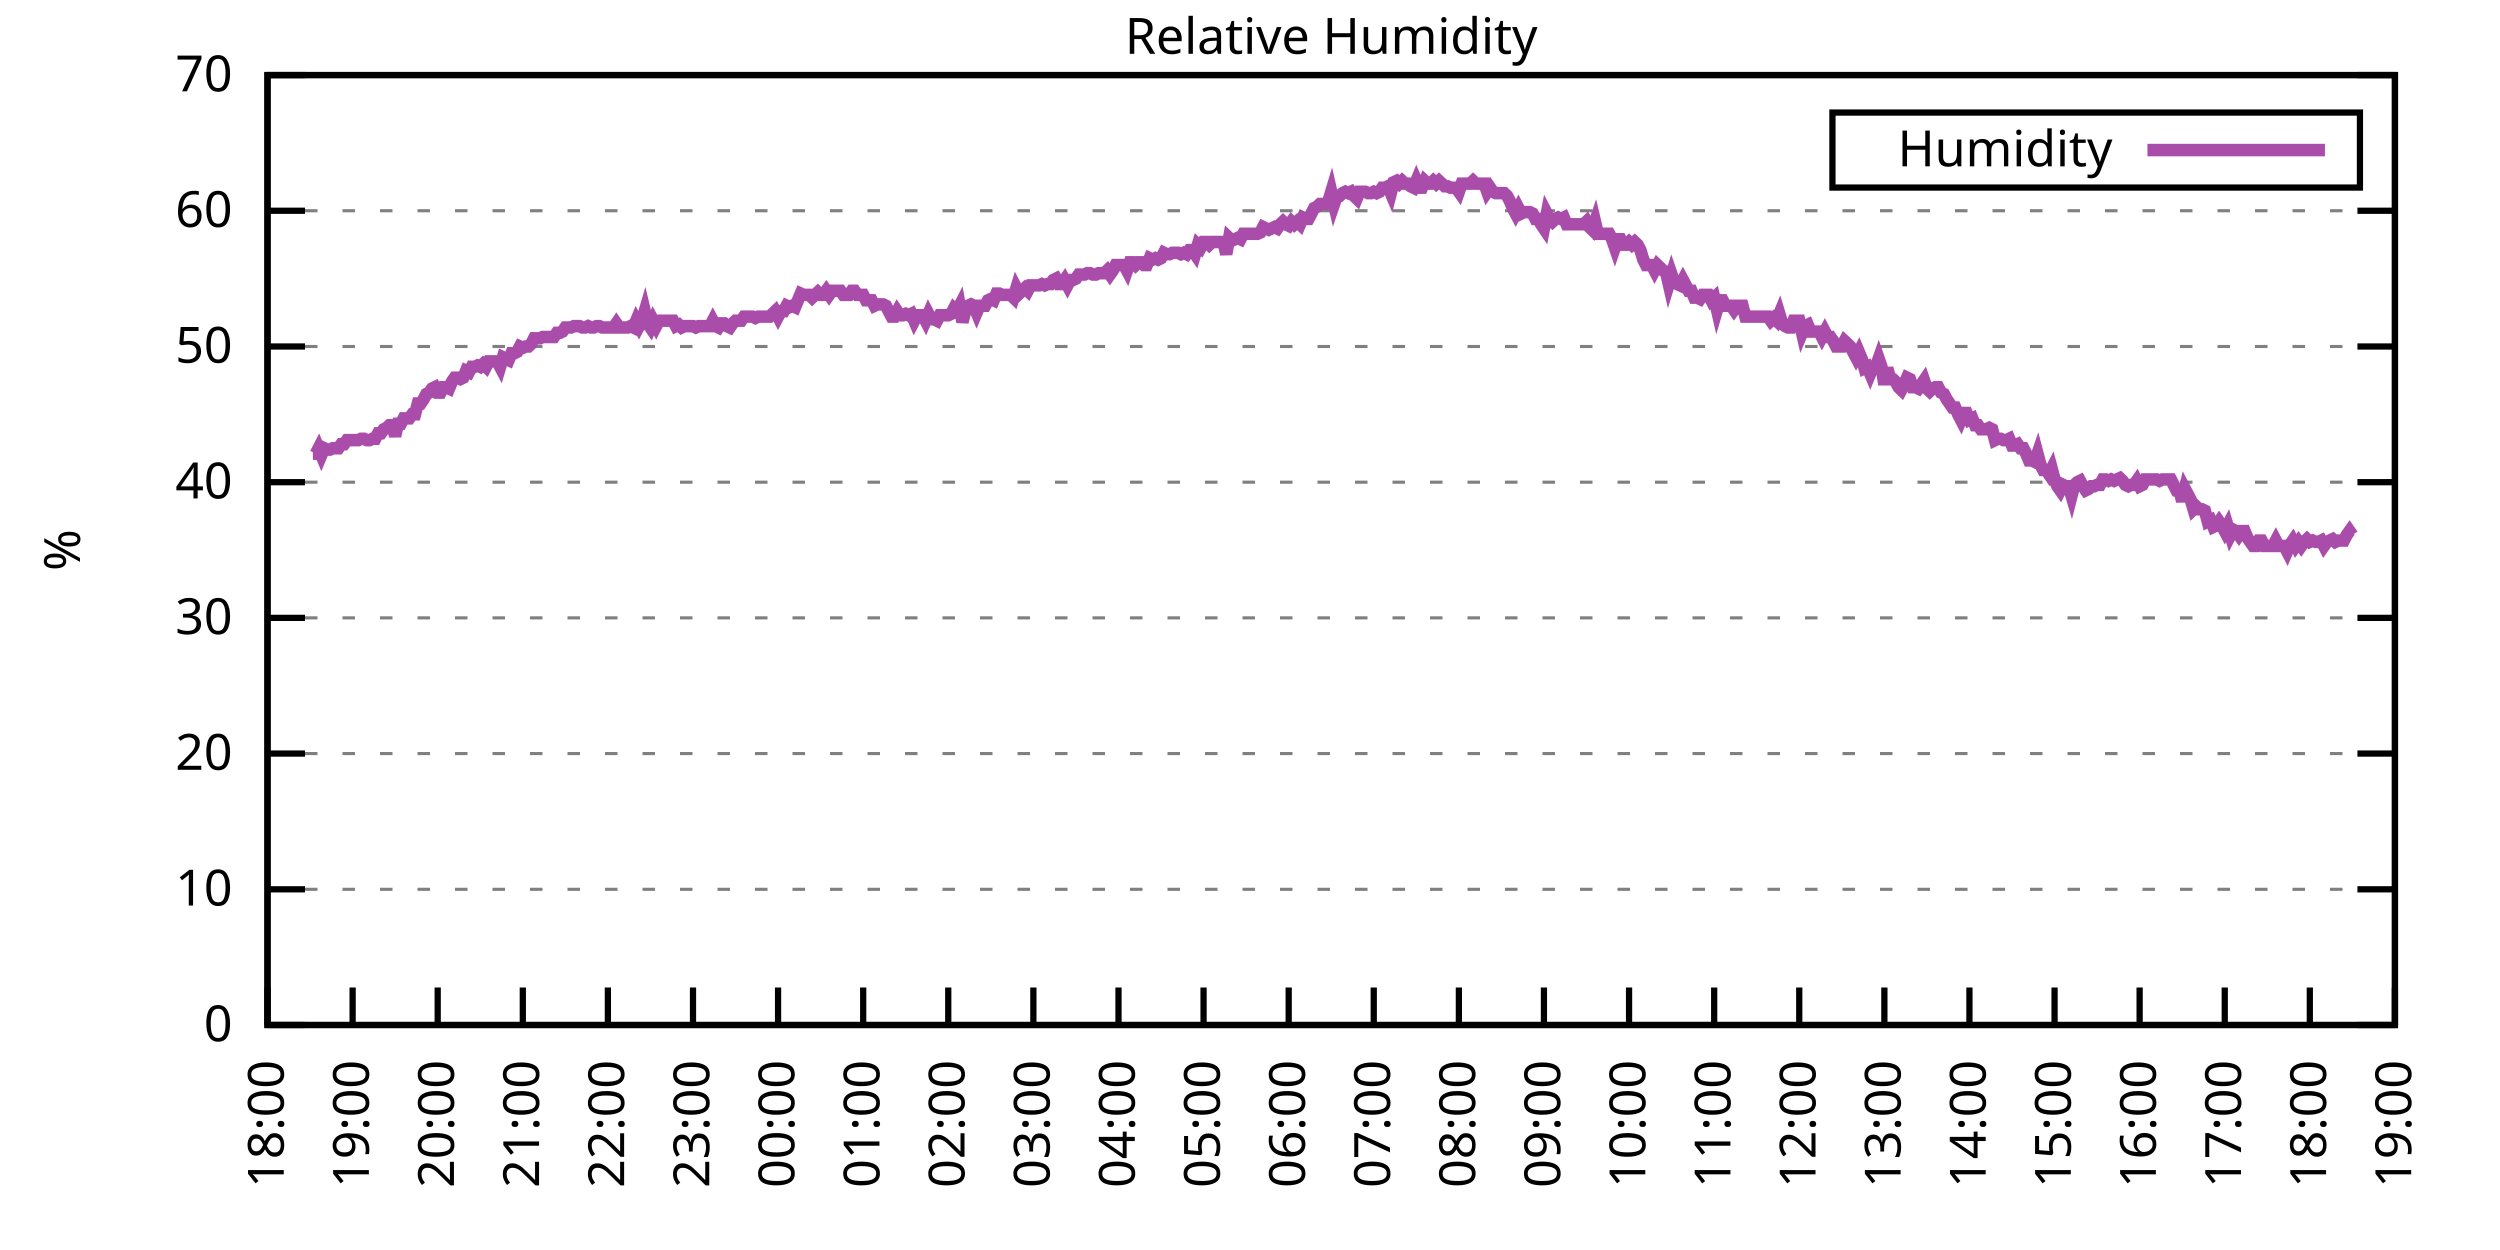
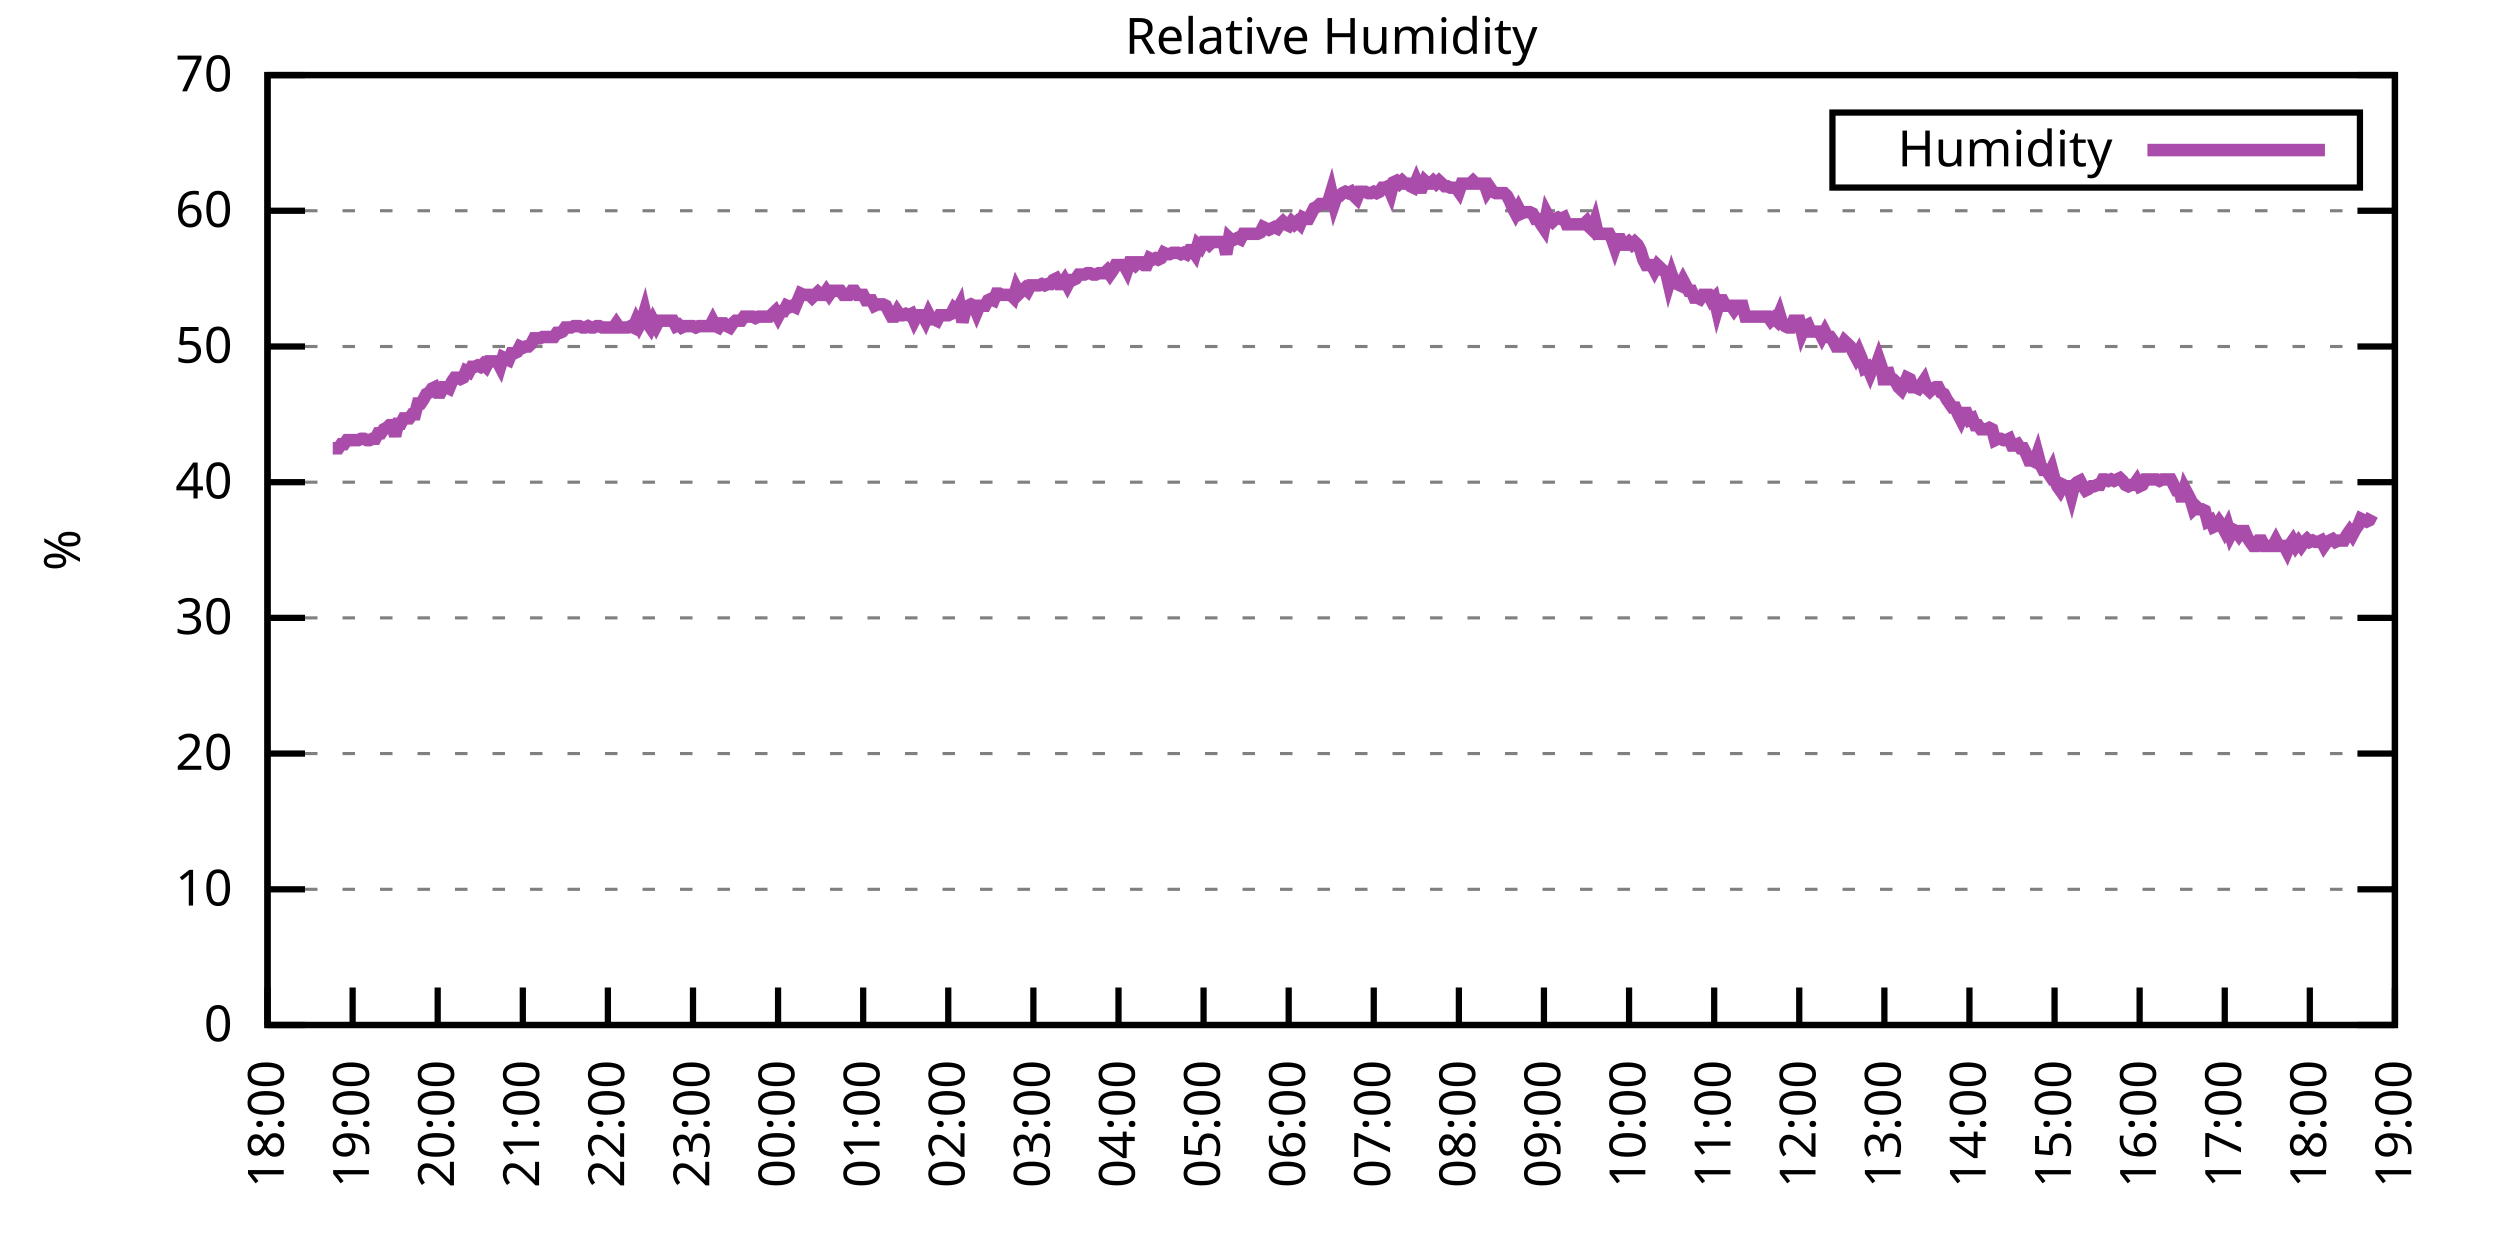
<svg xmlns="http://www.w3.org/2000/svg" xmlns:xlink="http://www.w3.org/1999/xlink" width="400" height="200" viewBox="0 0 400 200">
  <g id="gnuplot_canvas">
    <rect x="0" y="0" width="400" height="200" fill="none" />
    <defs>
      <circle id="gpDot" r="0.5" stroke-width="0.5" stroke="currentColor" />
      <path id="gpPt0" stroke-width="0.333" stroke="currentColor" d="M-1,0 h2 M0,-1 v2" />
      <path id="gpPt1" stroke-width="0.333" stroke="currentColor" d="M-1,-1 L1,1 M1,-1 L-1,1" />
      <path id="gpPt2" stroke-width="0.333" stroke="currentColor" d="M-1,0 L1,0 M0,-1 L0,1 M-1,-1 L1,1 M-1,1 L1,-1" />
      <rect id="gpPt3" stroke-width="0.333" stroke="currentColor" x="-1" y="-1" width="2" height="2" />
      <rect id="gpPt4" stroke-width="0.333" stroke="currentColor" fill="currentColor" x="-1" y="-1" width="2" height="2" />
      <circle id="gpPt5" stroke-width="0.333" stroke="currentColor" cx="0" cy="0" r="1" />
      <use xlink:href="#gpPt5" id="gpPt6" fill="currentColor" stroke="none" />
      <path id="gpPt7" stroke-width="0.333" stroke="currentColor" d="M0,-1.33 L-1.33,0.67 L1.33,0.67 z" />
      <use xlink:href="#gpPt7" id="gpPt8" fill="currentColor" stroke="none" />
      <use xlink:href="#gpPt7" id="gpPt9" stroke="currentColor" transform="rotate(180)" />
      <use xlink:href="#gpPt9" id="gpPt10" fill="currentColor" stroke="none" />
      <use xlink:href="#gpPt3" id="gpPt11" stroke="currentColor" transform="rotate(45)" />
      <use xlink:href="#gpPt11" id="gpPt12" fill="currentColor" stroke="none" />
      <path id="gpPt13" stroke-width="0.333" stroke="currentColor" d="M0,1.330 L1.265,0.411 L0.782,-1.067 L-0.782,-1.076 L-1.265,0.411 z" />
      <use xlink:href="#gpPt13" id="gpPt14" fill="currentColor" stroke="none" />
      <filter id="textbox" filterUnits="objectBoundingBox" x="0" y="0" height="1" width="1">
        <feFlood flood-color="white" flood-opacity="1" result="bgnd" />
        <feComposite in="SourceGraphic" in2="bgnd" operator="atop" />
      </filter>
      <filter id="greybox" filterUnits="objectBoundingBox" x="0" y="0" height="1" width="1">
        <feFlood flood-color="lightgrey" flood-opacity="1" result="grey" />
        <feComposite in="SourceGraphic" in2="grey" operator="atop" />
      </filter>
    </defs>
    <g fill="none" color="white" stroke="currentColor" stroke-width="1.00" stroke-linecap="butt" stroke-linejoin="miter">
</g>
    <g fill="none" color="black" stroke="currentColor" stroke-width="1.00" stroke-linecap="butt" stroke-linejoin="miter">
      <g stroke="none" shape-rendering="crispEdges">
        <polygon fill="rgb(255, 255, 255)" points="42.80,164.00 383.18,164.00 383.18,12.02 42.80,12.02 " />
      </g>
    </g>
    <g fill="none" color="black" stroke="currentColor" stroke-width="1.00" stroke-linecap="butt" stroke-linejoin="miter">
</g>
    <g fill="none" color="black" stroke="black" stroke-width="0.50" stroke-linecap="butt" stroke-linejoin="miter">
</g>
    <g fill="none" color="gray" stroke="currentColor" stroke-width="0.50" stroke-linecap="butt" stroke-linejoin="miter">
      <path stroke="gray" stroke-dasharray="2,4" class="gridline" d="M42.80,164.00 L383.19,164.00  " />
    </g>
    <g fill="none" color="gray" stroke="gray" stroke-width="1.00" stroke-linecap="butt" stroke-linejoin="miter">
</g>
    <g fill="none" color="black" stroke="currentColor" stroke-width="1.00" stroke-linecap="butt" stroke-linejoin="miter">
      <path stroke="black" d="M42.80,164.00 L48.80,164.00 M383.19,164.00 L377.19,164.00  " />
      <g transform="translate(37.20,166.60)" stroke="none" fill="black" font-family="Sans" font-size="8.00" text-anchor="end">
        <text>
          <tspan font-family="Sans"> 0</tspan>
        </text>
      </g>
    </g>
    <g fill="none" color="black" stroke="currentColor" stroke-width="1.00" stroke-linecap="butt" stroke-linejoin="miter">
</g>
    <g fill="none" color="black" stroke="black" stroke-width="0.50" stroke-linecap="butt" stroke-linejoin="miter">
</g>
    <g fill="none" color="gray" stroke="currentColor" stroke-width="0.50" stroke-linecap="butt" stroke-linejoin="miter">
      <path stroke="gray" stroke-dasharray="2,4" class="gridline" d="M42.80,142.29 L383.19,142.29  " />
    </g>
    <g fill="none" color="gray" stroke="gray" stroke-width="1.00" stroke-linecap="butt" stroke-linejoin="miter">
</g>
    <g fill="none" color="black" stroke="currentColor" stroke-width="1.00" stroke-linecap="butt" stroke-linejoin="miter">
      <path stroke="black" d="M42.80,142.29 L48.80,142.29 M383.19,142.29 L377.19,142.29  " />
      <g transform="translate(37.20,144.89)" stroke="none" fill="black" font-family="Sans" font-size="8.00" text-anchor="end">
        <text>
          <tspan font-family="Sans"> 10</tspan>
        </text>
      </g>
    </g>
    <g fill="none" color="black" stroke="currentColor" stroke-width="1.00" stroke-linecap="butt" stroke-linejoin="miter">
</g>
    <g fill="none" color="black" stroke="black" stroke-width="0.50" stroke-linecap="butt" stroke-linejoin="miter">
</g>
    <g fill="none" color="gray" stroke="currentColor" stroke-width="0.50" stroke-linecap="butt" stroke-linejoin="miter">
      <path stroke="gray" stroke-dasharray="2,4" class="gridline" d="M42.80,120.57 L383.19,120.57  " />
    </g>
    <g fill="none" color="gray" stroke="gray" stroke-width="1.00" stroke-linecap="butt" stroke-linejoin="miter">
</g>
    <g fill="none" color="black" stroke="currentColor" stroke-width="1.00" stroke-linecap="butt" stroke-linejoin="miter">
      <path stroke="black" d="M42.80,120.57 L48.80,120.57 M383.19,120.57 L377.19,120.57  " />
      <g transform="translate(37.20,123.17)" stroke="none" fill="black" font-family="Sans" font-size="8.00" text-anchor="end">
        <text>
          <tspan font-family="Sans"> 20</tspan>
        </text>
      </g>
    </g>
    <g fill="none" color="black" stroke="currentColor" stroke-width="1.00" stroke-linecap="butt" stroke-linejoin="miter">
</g>
    <g fill="none" color="black" stroke="black" stroke-width="0.50" stroke-linecap="butt" stroke-linejoin="miter">
</g>
    <g fill="none" color="gray" stroke="currentColor" stroke-width="0.50" stroke-linecap="butt" stroke-linejoin="miter">
      <path stroke="gray" stroke-dasharray="2,4" class="gridline" d="M42.80,98.86 L383.19,98.86  " />
    </g>
    <g fill="none" color="gray" stroke="gray" stroke-width="1.00" stroke-linecap="butt" stroke-linejoin="miter">
</g>
    <g fill="none" color="black" stroke="currentColor" stroke-width="1.00" stroke-linecap="butt" stroke-linejoin="miter">
      <path stroke="black" d="M42.80,98.86 L48.80,98.86 M383.19,98.86 L377.19,98.86  " />
      <g transform="translate(37.20,101.46)" stroke="none" fill="black" font-family="Sans" font-size="8.00" text-anchor="end">
        <text>
          <tspan font-family="Sans"> 30</tspan>
        </text>
      </g>
    </g>
    <g fill="none" color="black" stroke="currentColor" stroke-width="1.00" stroke-linecap="butt" stroke-linejoin="miter">
</g>
    <g fill="none" color="black" stroke="black" stroke-width="0.50" stroke-linecap="butt" stroke-linejoin="miter">
</g>
    <g fill="none" color="gray" stroke="currentColor" stroke-width="0.50" stroke-linecap="butt" stroke-linejoin="miter">
      <path stroke="gray" stroke-dasharray="2,4" class="gridline" d="M42.80,77.15 L383.19,77.15  " />
    </g>
    <g fill="none" color="gray" stroke="gray" stroke-width="1.00" stroke-linecap="butt" stroke-linejoin="miter">
</g>
    <g fill="none" color="black" stroke="currentColor" stroke-width="1.00" stroke-linecap="butt" stroke-linejoin="miter">
      <path stroke="black" d="M42.80,77.15 L48.80,77.15 M383.19,77.15 L377.19,77.15  " />
      <g transform="translate(37.20,79.75)" stroke="none" fill="black" font-family="Sans" font-size="8.00" text-anchor="end">
        <text>
          <tspan font-family="Sans"> 40</tspan>
        </text>
      </g>
    </g>
    <g fill="none" color="black" stroke="currentColor" stroke-width="1.00" stroke-linecap="butt" stroke-linejoin="miter">
</g>
    <g fill="none" color="black" stroke="black" stroke-width="0.50" stroke-linecap="butt" stroke-linejoin="miter">
</g>
    <g fill="none" color="gray" stroke="currentColor" stroke-width="0.50" stroke-linecap="butt" stroke-linejoin="miter">
      <path stroke="gray" stroke-dasharray="2,4" class="gridline" d="M42.80,55.44 L383.19,55.44  " />
    </g>
    <g fill="none" color="gray" stroke="gray" stroke-width="1.00" stroke-linecap="butt" stroke-linejoin="miter">
</g>
    <g fill="none" color="black" stroke="currentColor" stroke-width="1.00" stroke-linecap="butt" stroke-linejoin="miter">
      <path stroke="black" d="M42.80,55.44 L48.80,55.44 M383.19,55.44 L377.19,55.44  " />
      <g transform="translate(37.20,58.04)" stroke="none" fill="black" font-family="Sans" font-size="8.00" text-anchor="end">
        <text>
          <tspan font-family="Sans"> 50</tspan>
        </text>
      </g>
    </g>
    <g fill="none" color="black" stroke="currentColor" stroke-width="1.00" stroke-linecap="butt" stroke-linejoin="miter">
</g>
    <g fill="none" color="black" stroke="black" stroke-width="0.50" stroke-linecap="butt" stroke-linejoin="miter">
</g>
    <g fill="none" color="gray" stroke="currentColor" stroke-width="0.50" stroke-linecap="butt" stroke-linejoin="miter">
      <path stroke="gray" stroke-dasharray="2,4" class="gridline" d="M42.80,33.72 L383.19,33.72  " />
    </g>
    <g fill="none" color="gray" stroke="gray" stroke-width="1.00" stroke-linecap="butt" stroke-linejoin="miter">
</g>
    <g fill="none" color="black" stroke="currentColor" stroke-width="1.00" stroke-linecap="butt" stroke-linejoin="miter">
      <path stroke="black" d="M42.80,33.72 L48.80,33.72 M383.19,33.72 L377.19,33.72  " />
      <g transform="translate(37.20,36.32)" stroke="none" fill="black" font-family="Sans" font-size="8.00" text-anchor="end">
        <text>
          <tspan font-family="Sans"> 60</tspan>
        </text>
      </g>
    </g>
    <g fill="none" color="black" stroke="currentColor" stroke-width="1.00" stroke-linecap="butt" stroke-linejoin="miter">
</g>
    <g fill="none" color="black" stroke="black" stroke-width="0.50" stroke-linecap="butt" stroke-linejoin="miter">
</g>
    <g fill="none" color="gray" stroke="currentColor" stroke-width="0.50" stroke-linecap="butt" stroke-linejoin="miter">
      <path stroke="gray" stroke-dasharray="2,4" class="gridline" d="M42.80,12.01 L383.19,12.01  " />
    </g>
    <g fill="none" color="gray" stroke="gray" stroke-width="1.00" stroke-linecap="butt" stroke-linejoin="miter">
</g>
    <g fill="none" color="black" stroke="currentColor" stroke-width="1.00" stroke-linecap="butt" stroke-linejoin="miter">
      <path stroke="black" d="M42.80,12.01 L48.80,12.01 M383.19,12.01 L377.19,12.01  " />
      <g transform="translate(37.20,14.61)" stroke="none" fill="black" font-family="Sans" font-size="8.00" text-anchor="end">
        <text>
          <tspan font-family="Sans"> 70</tspan>
        </text>
      </g>
    </g>
    <g fill="none" color="black" stroke="currentColor" stroke-width="1.00" stroke-linecap="butt" stroke-linejoin="miter">
      <path stroke="black" d="M42.80,164.00 L42.80,158.00  " />
      <g transform="translate(45.40,169.60) rotate(270.00)" stroke="none" fill="black" font-family="Sans" font-size="8.00" text-anchor="end">
        <text>
          <tspan font-family="Sans">18:00</tspan>
        </text>
      </g>
    </g>
    <g fill="none" color="black" stroke="currentColor" stroke-width="1.00" stroke-linecap="butt" stroke-linejoin="miter">
      <path stroke="black" d="M56.42,164.00 L56.42,158.00  " />
      <g transform="translate(59.02,169.60) rotate(270.00)" stroke="none" fill="black" font-family="Sans" font-size="8.00" text-anchor="end">
        <text>
          <tspan font-family="Sans">19:00</tspan>
        </text>
      </g>
    </g>
    <g fill="none" color="black" stroke="currentColor" stroke-width="1.00" stroke-linecap="butt" stroke-linejoin="miter">
      <path stroke="black" d="M70.03,164.00 L70.03,158.00  " />
      <g transform="translate(72.63,169.60) rotate(270.00)" stroke="none" fill="black" font-family="Sans" font-size="8.00" text-anchor="end">
        <text>
          <tspan font-family="Sans">20:00</tspan>
        </text>
      </g>
    </g>
    <g fill="none" color="black" stroke="currentColor" stroke-width="1.00" stroke-linecap="butt" stroke-linejoin="miter">
      <path stroke="black" d="M83.65,164.00 L83.65,158.00  " />
      <g transform="translate(86.25,169.60) rotate(270.00)" stroke="none" fill="black" font-family="Sans" font-size="8.00" text-anchor="end">
        <text>
          <tspan font-family="Sans">21:00</tspan>
        </text>
      </g>
    </g>
    <g fill="none" color="black" stroke="currentColor" stroke-width="1.00" stroke-linecap="butt" stroke-linejoin="miter">
      <path stroke="black" d="M97.26,164.00 L97.26,158.00  " />
      <g transform="translate(99.86,169.60) rotate(270.00)" stroke="none" fill="black" font-family="Sans" font-size="8.00" text-anchor="end">
        <text>
          <tspan font-family="Sans">22:00</tspan>
        </text>
      </g>
    </g>
    <g fill="none" color="black" stroke="currentColor" stroke-width="1.00" stroke-linecap="butt" stroke-linejoin="miter">
      <path stroke="black" d="M110.88,164.00 L110.88,158.00  " />
      <g transform="translate(113.48,169.60) rotate(270.00)" stroke="none" fill="black" font-family="Sans" font-size="8.00" text-anchor="end">
        <text>
          <tspan font-family="Sans">23:00</tspan>
        </text>
      </g>
    </g>
    <g fill="none" color="black" stroke="currentColor" stroke-width="1.00" stroke-linecap="butt" stroke-linejoin="miter">
      <path stroke="black" d="M124.49,164.00 L124.49,158.00  " />
      <g transform="translate(127.09,169.60) rotate(270.00)" stroke="none" fill="black" font-family="Sans" font-size="8.00" text-anchor="end">
        <text>
          <tspan font-family="Sans">00:00</tspan>
        </text>
      </g>
    </g>
    <g fill="none" color="black" stroke="currentColor" stroke-width="1.00" stroke-linecap="butt" stroke-linejoin="miter">
      <path stroke="black" d="M138.11,164.00 L138.11,158.00  " />
      <g transform="translate(140.71,169.60) rotate(270.00)" stroke="none" fill="black" font-family="Sans" font-size="8.00" text-anchor="end">
        <text>
          <tspan font-family="Sans">01:00</tspan>
        </text>
      </g>
    </g>
    <g fill="none" color="black" stroke="currentColor" stroke-width="1.00" stroke-linecap="butt" stroke-linejoin="miter">
      <path stroke="black" d="M151.72,164.00 L151.72,158.00  " />
      <g transform="translate(154.32,169.60) rotate(270.00)" stroke="none" fill="black" font-family="Sans" font-size="8.00" text-anchor="end">
        <text>
          <tspan font-family="Sans">02:00</tspan>
        </text>
      </g>
    </g>
    <g fill="none" color="black" stroke="currentColor" stroke-width="1.00" stroke-linecap="butt" stroke-linejoin="miter">
      <path stroke="black" d="M165.34,164.00 L165.34,158.00  " />
      <g transform="translate(167.94,169.60) rotate(270.00)" stroke="none" fill="black" font-family="Sans" font-size="8.00" text-anchor="end">
        <text>
          <tspan font-family="Sans">03:00</tspan>
        </text>
      </g>
    </g>
    <g fill="none" color="black" stroke="currentColor" stroke-width="1.00" stroke-linecap="butt" stroke-linejoin="miter">
      <path stroke="black" d="M178.96,164.00 L178.96,158.00  " />
      <g transform="translate(181.56,169.60) rotate(270.00)" stroke="none" fill="black" font-family="Sans" font-size="8.00" text-anchor="end">
        <text>
          <tspan font-family="Sans">04:00</tspan>
        </text>
      </g>
    </g>
    <g fill="none" color="black" stroke="currentColor" stroke-width="1.00" stroke-linecap="butt" stroke-linejoin="miter">
      <path stroke="black" d="M192.57,164.00 L192.57,158.00  " />
      <g transform="translate(195.17,169.60) rotate(270.00)" stroke="none" fill="black" font-family="Sans" font-size="8.00" text-anchor="end">
        <text>
          <tspan font-family="Sans">05:00</tspan>
        </text>
      </g>
    </g>
    <g fill="none" color="black" stroke="currentColor" stroke-width="1.00" stroke-linecap="butt" stroke-linejoin="miter">
      <path stroke="black" d="M206.19,164.00 L206.19,158.00  " />
      <g transform="translate(208.79,169.60) rotate(270.00)" stroke="none" fill="black" font-family="Sans" font-size="8.00" text-anchor="end">
        <text>
          <tspan font-family="Sans">06:00</tspan>
        </text>
      </g>
    </g>
    <g fill="none" color="black" stroke="currentColor" stroke-width="1.00" stroke-linecap="butt" stroke-linejoin="miter">
      <path stroke="black" d="M219.80,164.00 L219.80,158.00  " />
      <g transform="translate(222.40,169.60) rotate(270.00)" stroke="none" fill="black" font-family="Sans" font-size="8.00" text-anchor="end">
        <text>
          <tspan font-family="Sans">07:00</tspan>
        </text>
      </g>
    </g>
    <g fill="none" color="black" stroke="currentColor" stroke-width="1.00" stroke-linecap="butt" stroke-linejoin="miter">
      <path stroke="black" d="M233.42,164.00 L233.42,158.00  " />
      <g transform="translate(236.02,169.60) rotate(270.00)" stroke="none" fill="black" font-family="Sans" font-size="8.00" text-anchor="end">
        <text>
          <tspan font-family="Sans">08:00</tspan>
        </text>
      </g>
    </g>
    <g fill="none" color="black" stroke="currentColor" stroke-width="1.00" stroke-linecap="butt" stroke-linejoin="miter">
      <path stroke="black" d="M247.03,164.00 L247.03,158.00  " />
      <g transform="translate(249.63,169.60) rotate(270.00)" stroke="none" fill="black" font-family="Sans" font-size="8.00" text-anchor="end">
        <text>
          <tspan font-family="Sans">09:00</tspan>
        </text>
      </g>
    </g>
    <g fill="none" color="black" stroke="currentColor" stroke-width="1.00" stroke-linecap="butt" stroke-linejoin="miter">
      <path stroke="black" d="M260.65,164.00 L260.65,158.00  " />
      <g transform="translate(263.25,169.60) rotate(270.00)" stroke="none" fill="black" font-family="Sans" font-size="8.00" text-anchor="end">
        <text>
          <tspan font-family="Sans">10:00</tspan>
        </text>
      </g>
    </g>
    <g fill="none" color="black" stroke="currentColor" stroke-width="1.00" stroke-linecap="butt" stroke-linejoin="miter">
      <path stroke="black" d="M274.27,164.00 L274.27,158.00  " />
      <g transform="translate(276.87,169.60) rotate(270.00)" stroke="none" fill="black" font-family="Sans" font-size="8.00" text-anchor="end">
        <text>
          <tspan font-family="Sans">11:00</tspan>
        </text>
      </g>
    </g>
    <g fill="none" color="black" stroke="currentColor" stroke-width="1.00" stroke-linecap="butt" stroke-linejoin="miter">
      <path stroke="black" d="M287.88,164.00 L287.88,158.00  " />
      <g transform="translate(290.48,169.60) rotate(270.00)" stroke="none" fill="black" font-family="Sans" font-size="8.00" text-anchor="end">
        <text>
          <tspan font-family="Sans">12:00</tspan>
        </text>
      </g>
    </g>
    <g fill="none" color="black" stroke="currentColor" stroke-width="1.00" stroke-linecap="butt" stroke-linejoin="miter">
      <path stroke="black" d="M301.50,164.00 L301.50,158.00  " />
      <g transform="translate(304.10,169.60) rotate(270.00)" stroke="none" fill="black" font-family="Sans" font-size="8.00" text-anchor="end">
        <text>
          <tspan font-family="Sans">13:00</tspan>
        </text>
      </g>
    </g>
    <g fill="none" color="black" stroke="currentColor" stroke-width="1.00" stroke-linecap="butt" stroke-linejoin="miter">
      <path stroke="black" d="M315.11,164.00 L315.11,158.00  " />
      <g transform="translate(317.71,169.60) rotate(270.00)" stroke="none" fill="black" font-family="Sans" font-size="8.00" text-anchor="end">
        <text>
          <tspan font-family="Sans">14:00</tspan>
        </text>
      </g>
    </g>
    <g fill="none" color="black" stroke="currentColor" stroke-width="1.00" stroke-linecap="butt" stroke-linejoin="miter">
      <path stroke="black" d="M328.73,164.00 L328.73,158.00  " />
      <g transform="translate(331.33,169.60) rotate(270.00)" stroke="none" fill="black" font-family="Sans" font-size="8.00" text-anchor="end">
        <text>
          <tspan font-family="Sans">15:00</tspan>
        </text>
      </g>
    </g>
    <g fill="none" color="black" stroke="currentColor" stroke-width="1.00" stroke-linecap="butt" stroke-linejoin="miter">
      <path stroke="black" d="M342.34,164.00 L342.34,158.00  " />
      <g transform="translate(344.94,169.60) rotate(270.00)" stroke="none" fill="black" font-family="Sans" font-size="8.00" text-anchor="end">
        <text>
          <tspan font-family="Sans">16:00</tspan>
        </text>
      </g>
    </g>
    <g fill="none" color="black" stroke="currentColor" stroke-width="1.00" stroke-linecap="butt" stroke-linejoin="miter">
      <path stroke="black" d="M355.96,164.00 L355.96,158.00  " />
      <g transform="translate(358.56,169.60) rotate(270.00)" stroke="none" fill="black" font-family="Sans" font-size="8.00" text-anchor="end">
        <text>
          <tspan font-family="Sans">17:00</tspan>
        </text>
      </g>
    </g>
    <g fill="none" color="black" stroke="currentColor" stroke-width="1.00" stroke-linecap="butt" stroke-linejoin="miter">
      <path stroke="black" d="M369.57,164.00 L369.57,158.00  " />
      <g transform="translate(372.17,169.60) rotate(270.00)" stroke="none" fill="black" font-family="Sans" font-size="8.00" text-anchor="end">
        <text>
          <tspan font-family="Sans">18:00</tspan>
        </text>
      </g>
    </g>
    <g fill="none" color="black" stroke="currentColor" stroke-width="1.00" stroke-linecap="butt" stroke-linejoin="miter">
      <path stroke="black" d="M383.19,164.00 L383.19,158.00  " />
      <g transform="translate(385.79,169.60) rotate(270.00)" stroke="none" fill="black" font-family="Sans" font-size="8.00" text-anchor="end">
        <text>
          <tspan font-family="Sans">19:00</tspan>
        </text>
      </g>
    </g>
    <g fill="none" color="black" stroke="currentColor" stroke-width="1.00" stroke-linecap="butt" stroke-linejoin="miter">
</g>
    <g fill="none" color="black" stroke="currentColor" stroke-width="1.00" stroke-linecap="butt" stroke-linejoin="miter">
      <path stroke="black" d="M42.80,12.01 L42.80,164.00 L383.19,164.00 L383.19,12.01 L42.80,12.01 Z  " />
    </g>
    <g fill="none" color="black" stroke="currentColor" stroke-width="1.00" stroke-linecap="butt" stroke-linejoin="miter">
</g>
    <g fill="none" color="black" stroke="currentColor" stroke-width="1.00" stroke-linecap="butt" stroke-linejoin="miter">
      <path stroke="black" d="M293.19,30.01 L293.19,18.01 L377.59,18.01 L377.59,30.01 L293.19,30.01 Z  " />
    </g>
    <g id="Relative_Humidity_plot_1">
      <g fill="none" color="white" stroke="black" stroke-width="2.00" stroke-linecap="butt" stroke-linejoin="miter">
</g>
      <g fill="none" color="black" stroke="currentColor" stroke-width="2.00" stroke-linecap="butt" stroke-linejoin="miter">
        <g transform="translate(337.99,26.61)" stroke="none" fill="black" font-family="Sans" font-size="8.00" text-anchor="end">
          <text>
            <tspan font-family="Sans">Humidity</tspan>
          </text>
        </g>
      </g>
      <g fill="none" color="black" stroke="currentColor" stroke-width="2.00" stroke-linecap="butt" stroke-linejoin="miter">
-         <path stroke="rgb(170,  76, 170)" d="M343.59,24.01 L371.99,24.01 M50.06,72.59 L50.52,72.59 L50.97,71.72 L51.42,72.81 L51.88,71.72 L52.33,71.94   L52.78,71.94 L53.24,71.72 L53.69,71.72 L54.15,71.72 L54.60,71.07 L55.05,71.07 L55.51,70.42 L55.96,70.42   L56.42,70.42 L56.87,70.42 L57.32,70.42 L57.78,70.20 L58.23,70.20 L58.68,70.42 L59.14,70.42 L59.59,70.20   L60.05,70.20 L60.50,69.33 L60.95,69.33 L61.41,68.68 L61.86,68.46 L62.32,68.03 L62.77,68.03 L63.22,69.77   L63.68,67.81 L64.13,67.81 L64.58,66.94 L65.04,66.94 L65.49,66.94 L65.95,66.29 L66.40,66.29 L66.85,64.56   L67.31,64.56 L67.76,63.90 L68.22,63.04 L68.67,62.82 L69.12,62.17 L69.58,61.95 L70.03,62.82 L70.49,62.82   L70.94,61.95 L71.39,61.95 L71.85,62.17 L72.30,61.08 L72.75,60.43 L73.21,60.43 L73.66,60.65 L74.12,60.43   L74.57,59.34 L75.02,59.56 L75.48,58.69 L75.93,58.69 L76.39,58.48 L76.84,58.69 L77.29,58.26 L77.75,58.69   L78.20,57.82 L78.65,57.82 L79.11,57.82 L79.56,57.82 L80.02,58.69 L80.47,57.17 L80.92,57.39 L81.38,57.61   L81.83,56.52 L82.29,56.52 L82.74,56.30 L83.19,55.44 L83.65,55.65 L84.10,55.44 L84.55,55.44 L85.01,55.00   L85.46,54.13 L85.92,54.13 L86.37,54.13 L86.82,53.92 L87.28,53.92 L87.73,53.92 L88.19,53.92 L88.64,53.92   L89.09,53.26 L89.55,53.26 L90.00,53.05 L90.45,52.40 L90.91,52.40 L91.36,52.40 L91.82,52.18 L92.27,52.18   L92.72,52.18 L93.18,52.40 L93.63,52.40 L94.09,52.18 L94.54,52.40 L94.99,52.40 L95.45,52.18 L95.90,52.18   L96.35,52.40 L96.81,52.40 L97.26,52.40 L97.72,52.40 L98.17,52.40 L98.62,51.74 L99.08,52.40 L99.53,52.40   L99.99,52.40 L100.44,52.40 L100.89,52.18 L101.35,52.40 L101.80,51.31 L102.25,52.18 L102.71,51.31 L103.16,49.79   L103.62,51.74 L104.07,52.40 L104.52,51.31 L104.98,52.18 L105.43,51.31 L105.89,51.31 L106.34,51.31 L106.79,51.31   L107.25,51.31 L107.70,51.31 L108.15,52.18 L108.61,51.96 L109.06,52.40 L109.52,52.18 L109.97,52.18 L110.42,52.18   L110.88,52.18 L111.33,52.40 L111.79,52.18 L112.24,52.18 L112.69,52.18 L113.15,52.18 L113.60,52.18 L114.05,51.31   L114.51,52.18 L114.96,52.40 L115.42,51.74 L115.87,51.74 L116.32,52.18 L116.78,52.40 L117.23,51.74 L117.69,51.31   L118.14,51.31 L118.59,51.31 L119.05,50.66 L119.50,50.66 L119.96,50.66 L120.41,50.66 L120.86,50.88 L121.32,50.66   L121.77,50.66 L122.22,50.66 L122.68,50.66 L123.13,50.66 L123.59,50.22 L124.04,49.79 L124.49,50.66 L124.95,49.79   L125.40,49.79 L125.86,48.92 L126.31,49.14 L126.76,48.92 L127.22,49.14 L127.67,48.05 L128.12,46.97 L128.58,47.18   L129.03,47.18 L129.49,47.18 L129.94,47.62 L130.39,47.18 L130.85,46.75 L131.30,47.18 L131.76,47.18 L132.21,46.53   L132.66,47.18 L133.12,46.53 L133.57,46.53 L134.02,46.53 L134.48,46.53 L134.93,47.18 L135.39,47.18 L135.84,47.18   L136.29,46.53 L136.75,46.53 L137.20,47.18 L137.66,47.18 L138.11,47.18 L138.56,48.05 L139.02,48.05 L139.47,48.05   L139.92,48.92 L140.38,48.70 L140.83,48.70 L141.29,48.70 L141.74,48.92 L142.19,49.79 L142.65,50.66 L143.10,50.66   L143.56,49.79 L144.01,50.44 L144.46,50.44 L144.92,50.22 L145.37,50.44 L145.82,50.22 L146.28,51.31 L146.73,50.44   L147.19,50.44 L147.64,50.44 L148.09,51.31 L148.55,50.22 L149.00,51.09 L149.46,51.09 L149.91,51.31 L150.36,50.44   L150.82,50.44 L151.27,50.44 L151.72,50.44 L152.18,50.22 L152.63,49.36 L153.09,49.79 L153.54,48.92 L153.99,51.53   L154.45,49.79 L154.90,48.92 L155.36,48.70 L155.81,48.92 L156.26,50.01 L156.72,48.92 L157.17,48.92 L157.62,48.92   L158.08,48.05 L158.53,47.84 L158.99,48.05 L159.44,46.97 L159.89,46.97 L160.35,47.18 L160.80,47.18 L161.26,47.18   L161.71,47.18 L162.16,47.62 L162.62,46.10 L163.07,46.97 L163.52,46.53 L163.98,46.10 L164.43,46.53 L164.89,45.66   L165.34,45.66 L165.79,45.66 L166.25,45.66 L166.70,45.45 L167.16,45.66 L167.61,45.45 L168.06,45.45 L168.52,44.80   L168.97,44.58 L169.43,45.45 L169.88,45.45 L170.33,44.80 L170.79,45.66 L171.24,44.80 L171.69,44.80 L172.15,44.58   L172.60,43.93 L173.06,43.93 L173.51,43.93 L173.96,43.71 L174.42,43.71 L174.87,43.93 L175.33,43.93 L175.78,43.71   L176.23,43.71 L176.69,43.71 L177.14,43.28 L177.59,43.93 L178.05,43.28 L178.50,42.41 L178.96,42.41 L179.41,42.41   L179.86,42.41 L180.32,43.28 L180.77,41.97 L181.23,41.97 L181.68,42.41 L182.13,41.97 L182.59,41.97 L183.04,42.41   L183.49,42.41 L183.95,41.32 L184.40,41.54 L184.86,41.32 L185.31,41.54 L185.76,41.32 L186.22,40.45 L186.67,40.67   L187.13,40.67 L187.58,40.45 L188.03,40.45 L188.49,40.45 L188.94,40.67 L189.39,40.45 L189.85,40.67 L190.30,40.02   L190.76,40.02 L191.21,40.67 L191.66,39.15 L192.12,39.59 L192.57,38.72 L193.03,38.72 L193.48,39.15 L193.93,38.72   L194.39,38.72 L194.84,38.72 L195.29,38.72 L195.75,38.72 L196.20,40.67 L196.66,38.07 L197.11,38.50 L197.56,38.28   L198.02,38.07 L198.47,38.28 L198.93,37.41 L199.38,37.41 L199.83,37.41 L200.29,37.41 L200.74,37.41 L201.19,37.41   L201.65,37.20 L202.10,36.33 L202.56,36.55 L203.01,36.76 L203.46,36.55 L203.92,36.33 L204.37,36.55 L204.83,35.89   L205.28,35.46 L205.73,35.89 L206.19,36.11 L206.64,35.46 L207.09,35.89 L207.55,35.46 L208.00,35.89 L208.46,34.81   L208.91,35.03 L209.36,35.03 L209.82,34.16 L210.27,33.29 L210.73,33.07 L211.18,32.64 L211.63,32.64 L212.09,32.64   L212.54,32.20 L213.00,30.68 L213.45,32.64 L213.90,31.33 L214.36,31.33 L214.81,30.90 L215.26,30.68 L215.72,30.90   L216.17,30.68 L216.63,31.33 L217.08,31.77 L217.53,30.68 L217.99,30.68 L218.44,30.68 L218.90,30.90 L219.35,30.90   L219.80,30.68 L220.26,30.90 L220.71,30.68 L221.16,30.03 L221.62,30.03 L222.07,29.81 L222.53,30.90 L222.98,29.16   L223.43,28.95 L223.89,29.38 L224.34,28.95 L224.80,29.38 L225.25,29.38 L225.70,29.81 L226.16,30.03 L226.61,28.95   L227.06,30.03 L227.52,30.03 L227.97,28.95 L228.43,29.38 L228.88,29.38 L229.33,28.95 L229.79,29.38 L230.24,28.95   L230.70,29.38 L231.15,29.81 L231.60,29.81 L232.06,30.03 L232.51,30.03 L232.96,30.03 L233.42,30.68 L233.87,29.38   L234.33,29.38 L234.78,29.38 L235.23,29.38 L235.69,28.95 L236.14,29.38 L236.60,29.38 L237.05,29.38 L237.50,29.38   L237.96,30.68 L238.41,30.03 L238.86,30.68 L239.32,30.90 L239.77,30.90 L240.23,30.90 L240.68,30.90 L241.13,31.33   L241.59,32.20 L242.04,33.29 L242.50,34.16 L242.95,33.29 L243.40,34.16 L243.86,33.94 L244.31,33.94 L244.76,33.94   L245.22,34.16 L245.67,35.03 L246.13,35.03 L246.58,35.89 L247.03,36.55 L247.49,34.16 L247.94,35.03 L248.40,35.46   L248.85,35.03 L249.30,34.81 L249.76,35.03 L250.21,34.81 L250.66,35.89 L251.12,35.89 L251.57,35.89 L252.03,35.89   L252.48,35.89 L252.93,35.89 L253.39,35.89 L253.84,35.46 L254.30,36.33 L254.75,36.76 L255.20,35.46 L255.66,37.41   L256.11,37.41 L256.56,37.41 L257.02,37.41 L257.47,37.41 L257.93,38.28 L258.38,39.59 L258.83,38.28 L259.29,38.28   L259.74,39.15 L260.20,39.15 L260.65,38.72 L261.10,39.15 L261.56,38.72 L262.01,39.15 L262.47,40.02 L262.92,41.54   L263.37,42.41 L263.83,42.41 L264.28,42.41 L264.73,43.28 L265.19,42.41 L265.64,42.84 L266.10,43.28 L266.55,43.49   L267.00,45.45 L267.46,43.93 L267.91,45.23 L268.37,45.45 L268.82,45.66 L269.27,44.80 L269.73,45.66 L270.18,46.53   L270.63,46.53 L271.09,47.62 L271.54,47.62 L272.00,47.84 L272.45,47.18 L272.90,47.18 L273.36,47.18 L273.81,48.05   L274.27,47.62 L274.72,49.57 L275.17,48.05 L275.63,48.05 L276.08,48.92 L276.53,48.92 L276.99,48.92 L277.44,49.57   L277.90,48.92 L278.35,48.92 L278.80,48.92 L279.26,50.66 L279.71,50.66 L280.17,50.66 L280.62,50.66 L281.07,50.66   L281.53,50.66 L281.98,50.66 L282.43,50.66 L282.89,50.66 L283.34,51.31 L283.80,50.88 L284.25,51.31 L284.70,50.22   L285.16,51.74 L285.61,52.18 L286.07,52.40 L286.52,52.40 L286.97,51.31 L287.43,51.31 L287.88,51.31 L288.33,53.26   L288.79,52.18 L289.24,51.96 L289.70,53.05 L290.15,53.05 L290.60,53.05 L291.06,53.05 L291.51,53.92 L291.97,53.05   L292.42,53.92 L292.87,53.92 L293.33,54.57 L293.78,55.44 L294.23,55.44 L294.69,55.44 L295.14,54.57 L295.60,55.00   L296.05,55.44 L296.50,56.30 L296.96,57.17 L297.41,56.30 L297.87,57.39 L298.32,58.91 L298.77,58.69 L299.23,59.78   L299.68,58.69 L300.13,58.69 L300.59,57.39 L301.04,58.69 L301.50,61.52 L301.95,58.91 L302.40,60.43 L302.86,60.65   L303.31,61.08 L303.77,61.95 L304.22,62.38 L304.67,61.52 L305.13,60.43 L305.58,60.65 L306.03,61.95 L306.49,61.95   L306.94,62.17 L307.40,61.52 L307.85,60.86 L308.30,62.17 L308.76,62.60 L309.21,62.17 L309.67,61.95 L310.12,61.95   L310.57,62.82 L311.03,63.04 L311.48,63.90 L311.94,64.56 L312.39,65.21 L312.84,65.21 L313.30,66.29 L313.75,67.16   L314.20,66.08 L314.66,66.08 L315.11,67.16 L315.57,66.94 L316.02,68.03 L316.47,68.03 L316.93,68.68 L317.38,68.68   L317.84,68.68 L318.29,68.46 L318.74,68.68 L319.20,70.42 L319.65,70.20 L320.10,70.20 L320.56,70.42 L321.01,70.42   L321.47,70.20 L321.92,71.29 L322.37,71.29 L322.83,71.07 L323.28,71.72 L323.74,71.72 L324.19,72.59 L324.64,73.67   L325.10,73.67 L325.55,73.89 L326.00,72.59 L326.46,74.33 L326.91,75.19 L327.37,75.19 L327.82,75.85 L328.27,74.98   L328.73,76.71 L329.18,77.80 L329.64,78.45 L330.09,77.58 L330.54,77.80 L331.00,77.80 L331.45,79.32 L331.90,77.58   L332.36,77.15 L332.81,76.93 L333.27,77.80 L333.72,78.45 L334.17,78.23 L334.63,77.80 L335.08,77.80 L335.54,77.58   L335.99,77.58 L336.44,76.71 L336.90,76.71 L337.35,76.93 L337.80,76.71 L338.26,76.93 L338.71,76.71 L339.17,76.50   L339.62,76.93 L340.07,77.58 L340.53,77.80 L340.98,77.58 L341.44,77.58 L341.89,76.93 L342.34,77.80 L342.80,77.58   L343.25,76.71 L343.70,76.71 L344.16,76.71 L344.61,76.71 L345.07,76.71 L345.52,76.93 L345.97,76.71 L346.43,76.71   L346.88,76.71 L347.34,76.71 L347.79,77.58 L348.24,78.45 L348.70,78.45 L349.15,80.19 L349.60,78.23 L350.06,79.10   L350.51,79.97 L350.97,81.49 L351.42,81.06 L351.87,81.49 L352.33,81.49 L352.78,81.71 L353.24,83.45 L353.69,83.23   L354.14,84.31 L354.60,84.10 L355.05,83.45 L355.50,84.10 L355.96,84.97 L356.41,84.10 L356.87,85.62 L357.32,84.75   L357.77,84.97 L358.23,85.62 L358.68,84.97 L359.14,84.97 L359.59,86.05 L360.04,86.70 L360.50,87.35 L360.95,87.35   L361.41,86.49 L361.86,86.49 L362.31,87.35 L362.77,87.35 L363.22,87.35 L363.67,87.35 L364.13,86.49 L364.58,87.35   L365.04,87.35 L365.49,87.35 L365.94,88.22 L366.40,87.14 L366.85,86.49 L367.31,87.35 L367.76,86.70 L368.21,87.35   L368.67,86.70 L369.12,86.27 L369.57,86.70 L370.03,86.49 L370.48,86.70 L370.94,86.70 L371.39,86.49 L371.84,87.35   L372.30,86.70 L372.75,86.49 L373.21,86.27 L373.66,86.70 L374.11,86.49 L374.57,86.49 L375.02,86.49 L375.47,85.62   L375.93,84.97 L376.38,85.62  " />
+         <path stroke="rgb(170,  76, 170)" d="M343.59,24.01 L371.99,24.01 M53.24,71.72 L53.69,71.72 L54.15,71.72 L54.60,71.07 L55.05,71.07 L55.51,70.42   L55.96,70.42 L56.42,70.42 L56.87,70.42 L57.32,70.42 L57.78,70.20 L58.23,70.20 L58.68,70.42 L59.14,70.42   L59.59,70.20 L60.05,70.20 L60.50,69.33 L60.95,69.33 L61.41,68.68 L61.86,68.46 L62.32,68.03 L62.77,68.03   L63.22,69.77 L63.68,67.81 L64.13,67.81 L64.58,66.94 L65.04,66.94 L65.49,66.94 L65.95,66.29 L66.40,66.29   L66.85,64.56 L67.31,64.56 L67.76,63.90 L68.22,63.04 L68.67,62.82 L69.12,62.17 L69.58,61.95 L70.03,62.82   L70.49,62.82 L70.94,61.95 L71.39,61.95 L71.85,62.17 L72.30,61.08 L72.75,60.43 L73.21,60.43 L73.66,60.65   L74.12,60.43 L74.57,59.34 L75.02,59.56 L75.48,58.69 L75.93,58.69 L76.39,58.48 L76.84,58.69 L77.29,58.26   L77.75,58.69 L78.20,57.82 L78.65,57.82 L79.11,57.82 L79.56,57.82 L80.02,58.69 L80.47,57.17 L80.92,57.39   L81.38,57.61 L81.83,56.52 L82.29,56.52 L82.74,56.30 L83.19,55.44 L83.65,55.65 L84.10,55.44 L84.55,55.44   L85.01,55.00 L85.46,54.13 L85.92,54.13 L86.37,54.13 L86.82,53.92 L87.28,53.92 L87.73,53.92 L88.19,53.92   L88.64,53.92 L89.09,53.26 L89.55,53.26 L90.00,53.05 L90.45,52.40 L90.91,52.40 L91.36,52.40 L91.82,52.18   L92.27,52.18 L92.72,52.18 L93.18,52.40 L93.63,52.40 L94.09,52.18 L94.54,52.40 L94.99,52.40 L95.45,52.18   L95.90,52.18 L96.35,52.40 L96.81,52.40 L97.26,52.40 L97.72,52.40 L98.17,52.40 L98.62,51.74 L99.08,52.40   L99.53,52.40 L99.99,52.40 L100.44,52.40 L100.89,52.18 L101.35,52.40 L101.80,51.31 L102.25,52.18 L102.71,51.31   L103.16,49.79 L103.62,51.74 L104.07,52.40 L104.52,51.31 L104.98,52.18 L105.43,51.31 L105.89,51.31 L106.34,51.31   L106.79,51.31 L107.25,51.31 L107.70,51.31 L108.15,52.18 L108.61,51.96 L109.06,52.40 L109.52,52.18 L109.97,52.18   L110.42,52.18 L110.88,52.18 L111.33,52.40 L111.79,52.18 L112.24,52.18 L112.69,52.18 L113.15,52.18 L113.60,52.18   L114.05,51.31 L114.51,52.18 L114.96,52.40 L115.42,51.74 L115.87,51.74 L116.32,52.18 L116.78,52.40 L117.23,51.74   L117.69,51.31 L118.14,51.31 L118.59,51.31 L119.05,50.66 L119.50,50.66 L119.96,50.66 L120.41,50.66 L120.86,50.88   L121.32,50.66 L121.77,50.66 L122.22,50.66 L122.68,50.66 L123.13,50.66 L123.59,50.22 L124.04,49.79 L124.49,50.66   L124.95,49.79 L125.40,49.79 L125.86,48.92 L126.31,49.14 L126.76,48.92 L127.22,49.14 L127.67,48.05 L128.12,46.97   L128.58,47.18 L129.03,47.18 L129.49,47.18 L129.94,47.62 L130.39,47.18 L130.85,46.75 L131.30,47.18 L131.76,47.18   L132.21,46.53 L132.66,47.18 L133.12,46.53 L133.57,46.53 L134.02,46.53 L134.48,46.53 L134.93,47.18 L135.39,47.18   L135.84,47.18 L136.29,46.53 L136.75,46.53 L137.20,47.18 L137.66,47.18 L138.11,47.18 L138.56,48.05 L139.02,48.05   L139.47,48.05 L139.92,48.92 L140.38,48.70 L140.83,48.70 L141.29,48.70 L141.74,48.92 L142.19,49.79 L142.65,50.66   L143.10,50.66 L143.56,49.79 L144.01,50.44 L144.46,50.44 L144.92,50.22 L145.37,50.44 L145.82,50.22 L146.28,51.31   L146.73,50.44 L147.19,50.44 L147.64,50.44 L148.09,51.31 L148.55,50.22 L149.00,51.09 L149.46,51.09 L149.91,51.31   L150.36,50.44 L150.82,50.44 L151.27,50.44 L151.72,50.44 L152.18,50.22 L152.63,49.36 L153.09,49.79 L153.54,48.92   L153.99,51.53 L154.45,49.79 L154.90,48.92 L155.36,48.70 L155.81,48.92 L156.26,50.01 L156.72,48.92 L157.17,48.92   L157.62,48.92 L158.08,48.05 L158.53,47.84 L158.99,48.05 L159.44,46.97 L159.89,46.97 L160.35,47.18 L160.80,47.18   L161.26,47.18 L161.71,47.18 L162.16,47.62 L162.62,46.10 L163.07,46.97 L163.52,46.53 L163.98,46.10 L164.43,46.53   L164.89,45.66 L165.34,45.66 L165.79,45.66 L166.25,45.66 L166.70,45.45 L167.16,45.66 L167.61,45.45 L168.06,45.45   L168.52,44.80 L168.97,44.58 L169.43,45.45 L169.88,45.45 L170.33,44.80 L170.79,45.66 L171.24,44.80 L171.69,44.80   L172.15,44.58 L172.60,43.93 L173.06,43.93 L173.51,43.93 L173.96,43.71 L174.42,43.71 L174.87,43.93 L175.33,43.93   L175.78,43.71 L176.23,43.71 L176.69,43.71 L177.14,43.28 L177.59,43.93 L178.05,43.28 L178.50,42.41 L178.96,42.41   L179.41,42.41 L179.86,42.41 L180.32,43.28 L180.77,41.97 L181.23,41.97 L181.68,42.41 L182.13,41.97 L182.59,41.97   L183.04,42.41 L183.49,42.41 L183.95,41.32 L184.40,41.54 L184.86,41.32 L185.31,41.54 L185.76,41.32 L186.22,40.45   L186.67,40.67 L187.13,40.67 L187.58,40.45 L188.03,40.45 L188.49,40.45 L188.94,40.67 L189.39,40.45 L189.85,40.67   L190.30,40.02 L190.76,40.02 L191.21,40.67 L191.66,39.15 L192.12,39.59 L192.57,38.72 L193.03,38.72 L193.48,39.15   L193.93,38.72 L194.39,38.72 L194.84,38.72 L195.29,38.72 L195.75,38.72 L196.20,40.67 L196.66,38.07 L197.11,38.50   L197.56,38.28 L198.02,38.07 L198.47,38.28 L198.93,37.41 L199.38,37.41 L199.83,37.41 L200.29,37.41 L200.74,37.41   L201.19,37.41 L201.65,37.20 L202.10,36.33 L202.56,36.55 L203.01,36.76 L203.46,36.55 L203.92,36.33 L204.37,36.55   L204.83,35.89 L205.28,35.46 L205.73,35.89 L206.19,36.11 L206.64,35.46 L207.09,35.89 L207.55,35.46 L208.00,35.89   L208.46,34.81 L208.91,35.03 L209.36,35.03 L209.82,34.16 L210.27,33.29 L210.73,33.07 L211.18,32.64 L211.63,32.64   L212.09,32.64 L212.54,32.20 L213.00,30.68 L213.45,32.64 L213.90,31.33 L214.36,31.33 L214.81,30.90 L215.26,30.68   L215.72,30.90 L216.17,30.68 L216.63,31.33 L217.08,31.77 L217.53,30.68 L217.99,30.68 L218.44,30.68 L218.90,30.90   L219.35,30.90 L219.80,30.68 L220.26,30.90 L220.71,30.68 L221.16,30.03 L221.62,30.03 L222.07,29.81 L222.53,30.90   L222.98,29.16 L223.43,28.95 L223.89,29.38 L224.34,28.95 L224.80,29.38 L225.25,29.38 L225.70,29.81 L226.16,30.03   L226.61,28.95 L227.06,30.03 L227.52,30.03 L227.97,28.95 L228.43,29.38 L228.88,29.38 L229.33,28.95 L229.79,29.38   L230.24,28.95 L230.70,29.38 L231.15,29.81 L231.60,29.81 L232.06,30.03 L232.51,30.03 L232.96,30.03 L233.42,30.68   L233.87,29.38 L234.33,29.38 L234.78,29.38 L235.23,29.38 L235.69,28.95 L236.14,29.38 L236.60,29.38 L237.05,29.38   L237.50,29.38 L237.96,30.68 L238.41,30.03 L238.86,30.68 L239.32,30.90 L239.77,30.90 L240.23,30.90 L240.68,30.90   L241.13,31.33 L241.59,32.20 L242.04,33.29 L242.50,34.16 L242.95,33.29 L243.40,34.16 L243.86,33.94 L244.31,33.94   L244.76,33.94 L245.22,34.16 L245.67,35.03 L246.13,35.03 L246.58,35.89 L247.03,36.55 L247.49,34.16 L247.94,35.03   L248.40,35.46 L248.85,35.03 L249.30,34.81 L249.76,35.03 L250.21,34.81 L250.66,35.89 L251.12,35.89 L251.57,35.89   L252.03,35.89 L252.48,35.89 L252.93,35.89 L253.39,35.89 L253.84,35.46 L254.30,36.33 L254.75,36.76 L255.20,35.46   L255.66,37.41 L256.11,37.41 L256.56,37.41 L257.02,37.41 L257.47,37.41 L257.93,38.28 L258.38,39.59 L258.83,38.28   L259.29,38.28 L259.74,39.15 L260.20,39.15 L260.65,38.72 L261.10,39.15 L261.56,38.72 L262.01,39.15 L262.47,40.02   L262.92,41.54 L263.37,42.41 L263.83,42.41 L264.28,42.41 L264.73,43.28 L265.19,42.41 L265.64,42.84 L266.10,43.28   L266.55,43.49 L267.00,45.45 L267.46,43.93 L267.91,45.23 L268.37,45.45 L268.82,45.66 L269.27,44.80 L269.73,45.66   L270.18,46.53 L270.63,46.53 L271.09,47.62 L271.54,47.62 L272.00,47.84 L272.45,47.18 L272.90,47.18 L273.36,47.18   L273.81,48.05 L274.27,47.62 L274.72,49.57 L275.17,48.05 L275.63,48.05 L276.08,48.92 L276.53,48.92 L276.99,48.92   L277.44,49.57 L277.90,48.92 L278.35,48.92 L278.80,48.92 L279.26,50.66 L279.71,50.66 L280.17,50.66 L280.62,50.66   L281.07,50.66 L281.53,50.66 L281.98,50.66 L282.43,50.66 L282.89,50.66 L283.34,51.31 L283.80,50.88 L284.25,51.31   L284.70,50.22 L285.16,51.74 L285.61,52.18 L286.07,52.40 L286.52,52.40 L286.97,51.31 L287.43,51.31 L287.88,51.31   L288.33,53.26 L288.79,52.18 L289.24,51.96 L289.70,53.05 L290.15,53.05 L290.60,53.05 L291.06,53.05 L291.51,53.92   L291.97,53.05 L292.42,53.92 L292.87,53.92 L293.33,54.57 L293.78,55.44 L294.23,55.44 L294.69,55.44 L295.14,54.57   L295.60,55.00 L296.05,55.44 L296.50,56.30 L296.96,57.17 L297.41,56.30 L297.87,57.39 L298.32,58.91 L298.77,58.69   L299.23,59.78 L299.68,58.69 L300.13,58.69 L300.59,57.39 L301.04,58.69 L301.50,61.52 L301.95,58.91 L302.40,60.43   L302.86,60.65 L303.31,61.08 L303.77,61.95 L304.22,62.38 L304.67,61.52 L305.13,60.43 L305.58,60.65 L306.03,61.95   L306.49,61.95 L306.94,62.17 L307.40,61.52 L307.85,60.86 L308.30,62.17 L308.76,62.60 L309.21,62.17 L309.67,61.95   L310.12,61.95 L310.57,62.82 L311.03,63.04 L311.48,63.90 L311.94,64.56 L312.39,65.21 L312.84,65.21 L313.30,66.29   L313.75,67.16 L314.20,66.08 L314.66,66.08 L315.11,67.16 L315.57,66.94 L316.02,68.03 L316.47,68.03 L316.93,68.68   L317.38,68.68 L317.84,68.68 L318.29,68.46 L318.74,68.68 L319.20,70.42 L319.65,70.20 L320.10,70.20 L320.56,70.42   L321.01,70.42 L321.47,70.20 L321.92,71.29 L322.37,71.29 L322.83,71.07 L323.28,71.72 L323.74,71.72 L324.19,72.59   L324.64,73.67 L325.10,73.67 L325.55,73.89 L326.00,72.59 L326.46,74.33 L326.91,75.19 L327.37,75.19 L327.82,75.85   L328.27,74.98 L328.73,76.71 L329.18,77.80 L329.64,78.45 L330.09,77.58 L330.54,77.80 L331.00,77.80 L331.45,79.32   L331.90,77.58 L332.36,77.15 L332.81,76.93 L333.27,77.80 L333.72,78.45 L334.17,78.23 L334.63,77.80 L335.08,77.80   L335.54,77.58 L335.99,77.58 L336.44,76.71 L336.90,76.71 L337.35,76.93 L337.80,76.71 L338.26,76.93 L338.71,76.71   L339.17,76.50 L339.62,76.93 L340.07,77.58 L340.53,77.80 L340.98,77.58 L341.44,77.58 L341.89,76.93 L342.34,77.80   L342.80,77.58 L343.25,76.71 L343.70,76.71 L344.16,76.71 L344.61,76.71 L345.07,76.71 L345.52,76.93 L345.97,76.71   L346.43,76.71 L346.88,76.71 L347.34,76.71 L347.79,77.58 L348.24,78.45 L348.70,78.45 L349.15,80.19 L349.60,78.23   L350.06,79.10 L350.51,79.97 L350.97,81.49 L351.42,81.06 L351.87,81.49 L352.33,81.49 L352.78,81.71 L353.24,83.45   L353.69,83.23 L354.14,84.31 L354.60,84.10 L355.05,83.45 L355.50,84.10 L355.96,84.97 L356.41,84.10 L356.87,85.62   L357.32,84.75 L357.77,84.97 L358.23,85.62 L358.68,84.97 L359.14,84.97 L359.59,86.05 L360.04,86.70 L360.50,87.35   L360.95,87.35 L361.41,86.49 L361.86,86.49 L362.31,87.35 L362.77,87.35 L363.22,87.35 L363.67,87.35 L364.13,86.49   L364.58,87.35 L365.04,87.35 L365.49,87.35 L365.94,88.22 L366.40,87.14 L366.85,86.49 L367.31,87.35 L367.76,86.70   L368.21,87.35 L368.67,86.70 L369.12,86.27 L369.57,86.70 L370.03,86.49 L370.48,86.70 L370.94,86.70 L371.39,86.49   L371.84,87.35 L372.30,86.70 L372.75,86.49 L373.21,86.27 L373.66,86.70 L374.11,86.49 L374.57,86.49 L375.02,86.49   L375.47,85.62 L375.93,84.97 L376.38,85.62 L376.84,84.75 L377.29,84.10 L377.74,83.01 L378.20,83.23 L378.65,83.45   L379.11,83.23 L379.56,82.36  " />
      </g>
    </g>
    <g fill="none" color="black" stroke="currentColor" stroke-width="2.00" stroke-linecap="butt" stroke-linejoin="miter">
</g>
    <g fill="none" color="black" stroke="black" stroke-width="1.00" stroke-linecap="butt" stroke-linejoin="miter">
</g>
    <g fill="none" color="black" stroke="currentColor" stroke-width="1.00" stroke-linecap="butt" stroke-linejoin="miter">
      <path stroke="black" d="M42.80,12.01 L42.80,164.00 L383.19,164.00 L383.19,12.01 L42.80,12.01 Z  " />
      <g transform="translate(12.80,88.01) rotate(270.00)" stroke="none" fill="black" font-family="Sans" font-size="8.00" text-anchor="middle">
        <text>
          <tspan font-family="Sans">%</tspan>
        </text>
      </g>
    </g>
    <g fill="none" color="black" stroke="currentColor" stroke-width="1.00" stroke-linecap="butt" stroke-linejoin="miter">
</g>
    <g fill="none" color="black" stroke="currentColor" stroke-width="1.00" stroke-linecap="butt" stroke-linejoin="miter">
      <g transform="translate(212.99,8.61)" stroke="none" fill="black" font-family="Sans" font-size="8.00" text-anchor="middle">
        <text>
          <tspan font-family="Sans">Relative Humidity</tspan>
        </text>
      </g>
    </g>
    <g fill="none" color="black" stroke="currentColor" stroke-width="1.00" stroke-linecap="butt" stroke-linejoin="miter">
</g>
  </g>
</svg>
